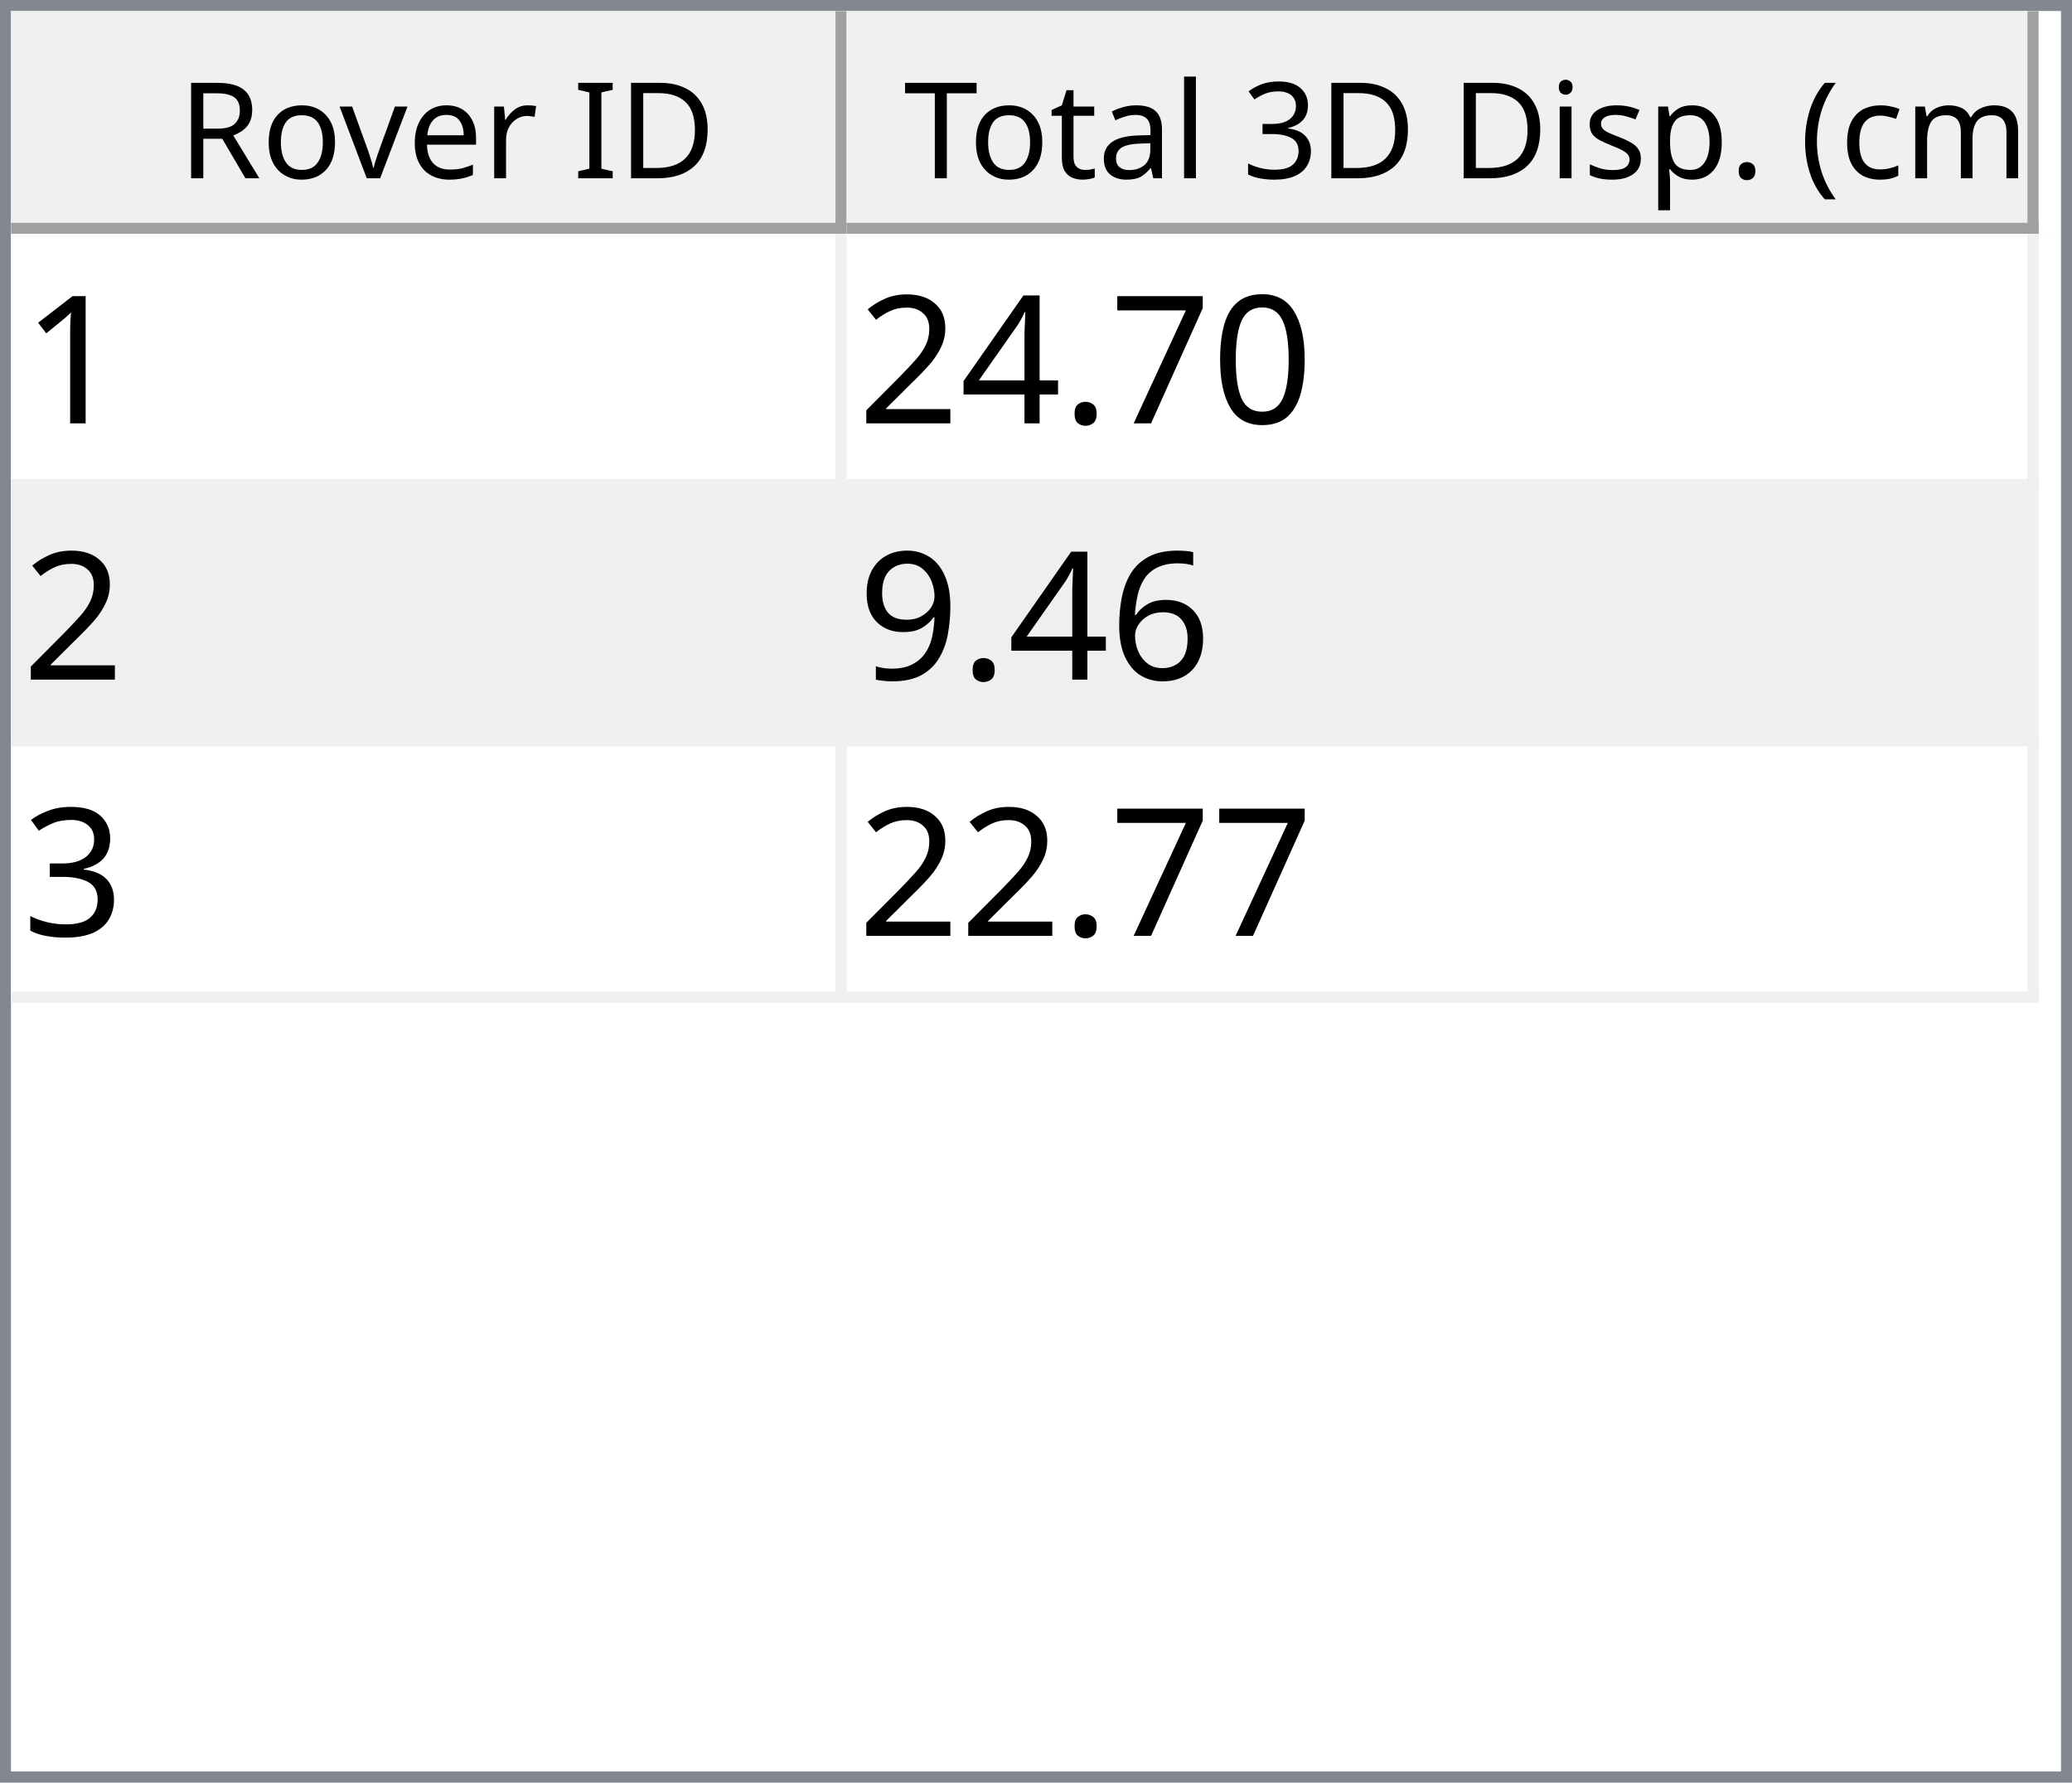
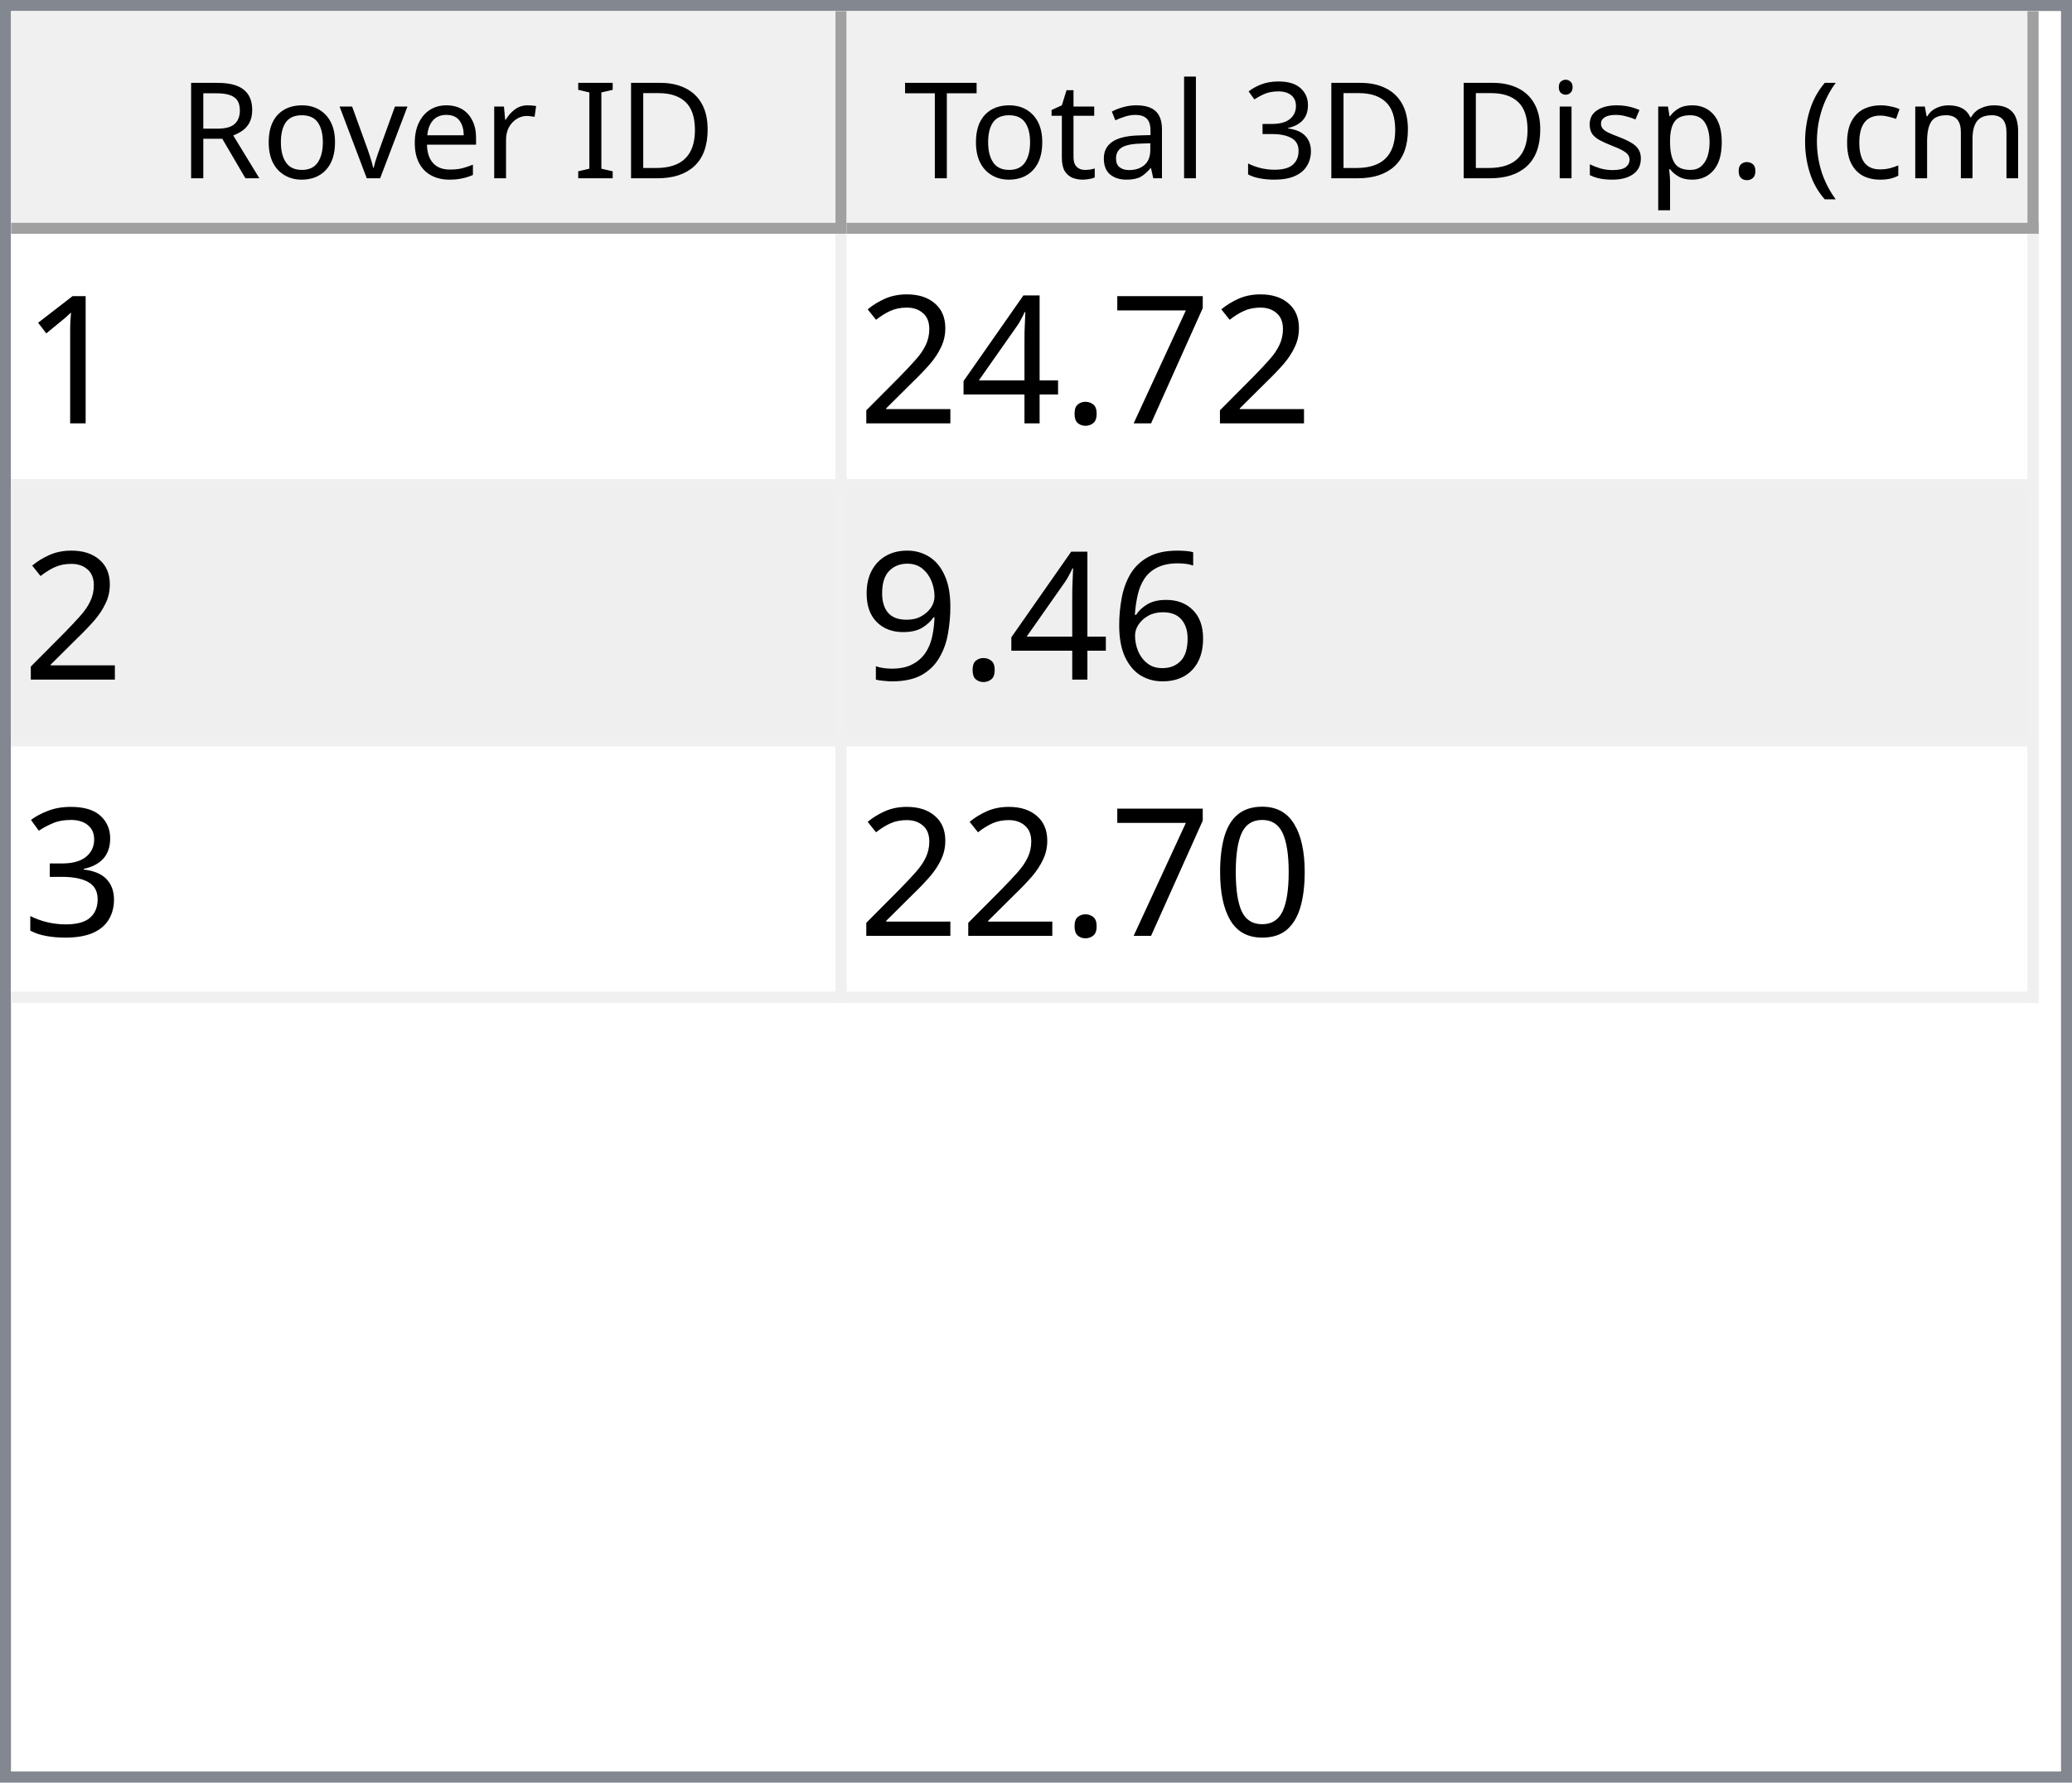
<svg xmlns="http://www.w3.org/2000/svg" style="fill-opacity:1; color-rendering:auto; color-interpolation:auto; text-rendering:auto; stroke:black; stroke-linecap:square; stroke-miterlimit:10; shape-rendering:auto; stroke-opacity:1; fill:black; stroke-dasharray:none; font-weight:normal; stroke-width:1; font-family:'Dialog'; font-style:normal; stroke-linejoin:miter; font-size:12px; stroke-dashoffset:0; image-rendering:auto;" width="186" height="160">
  <defs id="genericDefs" />
  <g>
    <defs id="defs1">
      <clipPath clipPathUnits="userSpaceOnUse" id="clipPath1">
        <path d="M0 0 L186 0 L186 160 L0 160 L0 0 Z" />
      </clipPath>
      <clipPath clipPathUnits="userSpaceOnUse" id="clipPath2">
        <path d="M0 0 L0 160 L186 160 L186 0 Z" />
      </clipPath>
      <clipPath clipPathUnits="userSpaceOnUse" id="clipPath3">
        <path d="M0 0 L0 20 L184 20 L184 0 Z" />
      </clipPath>
      <clipPath clipPathUnits="userSpaceOnUse" id="clipPath4">
        <path d="M0 0 L0 20 L75 20 L75 0 Z" />
      </clipPath>
      <clipPath clipPathUnits="userSpaceOnUse" id="clipPath5">
        <path d="M1 1 L1 19 L74 19 L74 1 Z" />
      </clipPath>
      <clipPath clipPathUnits="userSpaceOnUse" id="clipPath6">
        <path d="M0 0 L0 18 L73 18 L73 0 Z" />
      </clipPath>
      <clipPath clipPathUnits="userSpaceOnUse" id="clipPath7">
        <path d="M-0.5 -0.5 L-0.5 19.5 L74.5 19.5 L74.5 -0.5 Z" />
      </clipPath>
      <clipPath clipPathUnits="userSpaceOnUse" id="clipPath8">
        <path d="M0 0 L0 20 L107 20 L107 0 Z" />
      </clipPath>
      <clipPath clipPathUnits="userSpaceOnUse" id="clipPath9">
        <path d="M1 1 L1 19 L106 19 L106 1 Z" />
      </clipPath>
      <clipPath clipPathUnits="userSpaceOnUse" id="clipPath10">
        <path d="M0 0 L0 18 L105 18 L105 0 Z" />
      </clipPath>
      <clipPath clipPathUnits="userSpaceOnUse" id="clipPath11">
        <path d="M-0.5 -0.5 L-0.5 19.5 L106.5 19.5 L106.5 -0.5 Z" />
      </clipPath>
      <clipPath clipPathUnits="userSpaceOnUse" id="clipPath12">
        <path d="M0 0 L0 138 L184 138 L184 0 Z" />
      </clipPath>
      <clipPath clipPathUnits="userSpaceOnUse" id="clipPath13">
        <path d="M0 0 L0 69 L182 69 L182 0 Z" />
      </clipPath>
      <clipPath clipPathUnits="userSpaceOnUse" id="clipPath14">
        <path d="M-0.5 -0.5 L-0.5 68.5 L181.5 68.5 L181.5 -0.5 Z" />
      </clipPath>
      <clipPath clipPathUnits="userSpaceOnUse" id="clipPath15">
        <path d="M0 0 L0 22 L74 22 L74 0 Z" />
      </clipPath>
      <clipPath clipPathUnits="userSpaceOnUse" id="clipPath16">
        <path d="M0 0 L0 22 L106 22 L106 0 Z" />
      </clipPath>
      <font horiz-adv-x="64.551" id="font1">
        <font-face ascent="107.91" descent="25.098" units-per-em="100" style="font-style:normal; font-family:Segoe UI; font-weight:normal;" />
        <missing-glyph horiz-adv-x="64.551" d="M8.109 0 L8.109 68.266 L56.453 68.266 L56.453 0 L8.109 0 ZM15.328 7.234 L49.219 7.234 L49.219 61.031 L15.328 61.031 L15.328 7.234 Z" />
        <glyph unicode="D" horiz-adv-x="70.117" d="M9.188 0 L9.188 70.016 L28.516 70.016 Q65.531 70.016 65.531 35.891 Q65.531 19.672 55.25 9.836 Q44.969 0 27.734 0 L9.188 0 ZM17.391 62.594 L17.391 7.422 L27.828 7.422 Q41.609 7.422 49.273 14.797 Q56.938 22.172 56.938 35.688 Q56.938 62.594 28.328 62.594 L17.391 62.594 Z" />
        <glyph unicode="I" horiz-adv-x="26.611" d="M17.391 0 L9.188 0 L9.188 70.016 L17.391 70.016 L17.391 0 Z" />
        <glyph unicode=" " horiz-adv-x="27.393" d="" />
        <glyph unicode="r" horiz-adv-x="34.766" d="M34.188 41.891 Q32.078 43.5 28.125 43.5 Q23 43.5 19.555 38.672 Q16.109 33.844 16.109 25.484 L16.109 0 L8.109 0 L8.109 50 L16.109 50 L16.109 39.703 L16.312 39.703 Q18.016 44.969 21.531 47.922 Q25.047 50.875 29.391 50.875 Q32.516 50.875 34.188 50.203 L34.188 41.891 Z" />
        <glyph unicode="e" horiz-adv-x="52.295" d="M48.297 23 L12.984 23 Q13.188 14.656 17.484 10.109 Q21.781 5.562 29.297 5.562 Q37.75 5.562 44.828 11.141 L44.828 3.609 Q38.234 -1.172 27.391 -1.172 Q16.797 -1.172 10.742 5.641 Q4.688 12.453 4.688 24.812 Q4.688 36.469 11.305 43.82 Q17.922 51.172 27.734 51.172 Q37.547 51.172 42.922 44.828 Q48.297 38.484 48.297 27.203 L48.297 23 ZM40.094 29.781 Q40.047 36.719 36.75 40.578 Q33.453 44.438 27.594 44.438 Q21.922 44.438 17.969 40.383 Q14.016 36.328 13.094 29.781 L40.094 29.781 Z" />
        <glyph unicode="v" horiz-adv-x="47.9" d="M47.406 50 L27.484 0 L19.625 0 L0.688 50 L9.469 50 L22.172 13.672 Q23.578 9.672 23.922 6.688 L24.125 6.688 Q24.609 10.453 25.688 13.484 L38.969 50 L47.406 50 Z" />
        <glyph unicode="o" horiz-adv-x="58.594" d="M29 -1.172 Q17.922 -1.172 11.305 5.836 Q4.688 12.844 4.688 24.422 Q4.688 37.016 11.57 44.094 Q18.453 51.172 30.172 51.172 Q41.359 51.172 47.633 44.289 Q53.906 37.406 53.906 25.203 Q53.906 13.234 47.141 6.031 Q40.375 -1.172 29 -1.172 ZM29.594 44.438 Q21.875 44.438 17.383 39.188 Q12.891 33.938 12.891 24.703 Q12.891 15.828 17.43 10.695 Q21.969 5.562 29.594 5.562 Q37.359 5.562 41.531 10.594 Q45.703 15.625 45.703 24.906 Q45.703 34.281 41.531 39.359 Q37.359 44.438 29.594 44.438 Z" />
        <glyph unicode="R" horiz-adv-x="59.814" d="M59.375 0 L49.609 0 L37.891 19.625 Q36.281 22.359 34.766 24.289 Q33.25 26.219 31.664 27.438 Q30.078 28.656 28.25 29.219 Q26.422 29.781 24.125 29.781 L17.391 29.781 L17.391 0 L9.188 0 L9.188 70.016 L30.078 70.016 Q34.672 70.016 38.555 68.867 Q42.438 67.719 45.289 65.375 Q48.141 63.031 49.758 59.547 Q51.375 56.062 51.375 51.375 Q51.375 47.703 50.273 44.656 Q49.172 41.609 47.148 39.211 Q45.125 36.812 42.266 35.133 Q39.406 33.453 35.844 32.516 L35.844 32.328 Q37.594 31.547 38.891 30.547 Q40.188 29.547 41.359 28.18 Q42.531 26.812 43.68 25.078 Q44.828 23.344 46.234 21.047 L59.375 0 ZM17.391 62.594 L17.391 37.203 L28.516 37.203 Q31.594 37.203 34.203 38.133 Q36.812 39.062 38.719 40.797 Q40.625 42.531 41.703 45.047 Q42.781 47.562 42.781 50.688 Q42.781 56.297 39.141 59.445 Q35.5 62.594 28.609 62.594 L17.391 62.594 Z" />
        <glyph unicode=")" horiz-adv-x="30.176" d="M8.297 -15.922 L1.172 -15.922 Q16.406 2.344 16.406 26.812 Q16.406 51.469 1.078 70.016 L8.297 70.016 Q23.531 52.156 23.531 26.703 Q23.531 1.375 8.297 -15.922 Z" />
        <glyph unicode="m" horiz-adv-x="86.133" d="M79.109 0 L71.094 0 L71.094 28.719 Q71.094 37.016 68.531 40.727 Q65.969 44.438 59.906 44.438 Q54.781 44.438 51.195 39.75 Q47.609 35.062 47.609 28.516 L47.609 0 L39.594 0 L39.594 29.688 Q39.594 44.438 28.219 44.438 Q22.953 44.438 19.531 40.016 Q16.109 35.594 16.109 28.516 L16.109 0 L8.109 0 L8.109 50 L16.109 50 L16.109 42.094 L16.312 42.094 Q21.625 51.172 31.844 51.172 Q36.969 51.172 40.773 48.312 Q44.578 45.453 46 40.828 Q51.562 51.172 62.594 51.172 Q79.109 51.172 79.109 30.812 L79.109 0 Z" />
        <glyph unicode="c" horiz-adv-x="46.191" d="M42.188 2.297 Q36.422 -1.172 28.516 -1.172 Q17.828 -1.172 11.258 5.789 Q4.688 12.75 4.688 23.828 Q4.688 36.188 11.766 43.68 Q18.844 51.172 30.672 51.172 Q37.25 51.172 42.281 48.734 L42.281 40.531 Q36.719 44.438 30.375 44.438 Q22.703 44.438 17.797 38.945 Q12.891 33.453 12.891 24.516 Q12.891 15.719 17.508 10.641 Q22.125 5.562 29.891 5.562 Q36.422 5.562 42.188 9.906 L42.188 2.297 Z" />
        <glyph unicode="(" horiz-adv-x="30.176" d="M29.109 -15.922 L21.969 -15.922 Q6.844 1.375 6.844 26.703 Q6.844 52.156 21.969 70.016 L29.203 70.016 Q13.875 51.469 13.875 26.812 Q13.875 2.344 29.109 -15.922 Z" />
        <glyph unicode="." horiz-adv-x="21.68" d="M10.891 -1.078 Q8.641 -1.078 7.055 0.539 Q5.469 2.156 5.469 4.391 Q5.469 6.641 7.055 8.273 Q8.641 9.906 10.891 9.906 Q13.188 9.906 14.797 8.273 Q16.406 6.641 16.406 4.391 Q16.406 2.156 14.797 0.539 Q13.188 -1.078 10.891 -1.078 Z" />
        <glyph unicode="p" horiz-adv-x="58.789" d="M16.312 7.234 L16.109 7.234 L16.109 -23 L8.109 -23 L8.109 50 L16.109 50 L16.109 41.219 L16.312 41.219 Q22.219 51.172 33.594 51.172 Q43.266 51.172 48.688 44.461 Q54.109 37.75 54.109 26.469 Q54.109 13.922 48 6.375 Q41.891 -1.172 31.297 -1.172 Q21.578 -1.172 16.312 7.234 ZM16.109 27.391 L16.109 20.406 Q16.109 14.203 20.141 9.883 Q24.172 5.562 30.375 5.562 Q37.641 5.562 41.773 11.133 Q45.906 16.703 45.906 26.609 Q45.906 34.969 42.047 39.703 Q38.188 44.438 31.594 44.438 Q24.609 44.438 20.359 39.578 Q16.109 34.719 16.109 27.391 Z" />
        <glyph unicode="s" horiz-adv-x="42.432" d="M5.078 1.812 L5.078 10.406 Q11.625 5.562 19.484 5.562 Q30.031 5.562 30.031 12.594 Q30.031 14.594 29.125 15.992 Q28.219 17.391 26.68 18.461 Q25.141 19.531 23.07 20.383 Q21 21.234 18.609 22.172 Q15.281 23.484 12.766 24.828 Q10.25 26.172 8.57 27.859 Q6.891 29.547 6.031 31.695 Q5.172 33.844 5.172 36.719 Q5.172 40.234 6.789 42.945 Q8.406 45.656 11.086 47.484 Q13.766 49.312 17.211 50.242 Q20.656 51.172 24.312 51.172 Q30.812 51.172 35.938 48.922 L35.938 40.828 Q30.422 44.438 23.25 44.438 Q21 44.438 19.195 43.922 Q17.391 43.406 16.094 42.477 Q14.797 41.547 14.086 40.258 Q13.375 38.969 13.375 37.406 Q13.375 35.453 14.086 34.133 Q14.797 32.812 16.164 31.789 Q17.531 30.766 19.484 29.938 Q21.438 29.109 23.922 28.125 Q27.25 26.859 29.883 25.516 Q32.516 24.172 34.375 22.484 Q36.234 20.797 37.234 18.602 Q38.234 16.406 38.234 13.375 Q38.234 9.672 36.602 6.938 Q34.969 4.203 32.234 2.398 Q29.5 0.594 25.93 -0.289 Q22.359 -1.172 18.453 -1.172 Q10.75 -1.172 5.078 1.812 Z" />
        <glyph unicode="i" horiz-adv-x="24.219" d="M12.203 62.703 Q10.062 62.703 8.547 64.164 Q7.031 65.625 7.031 67.875 Q7.031 70.125 8.547 71.609 Q10.062 73.094 12.203 73.094 Q14.406 73.094 15.945 71.609 Q17.484 70.125 17.484 67.875 Q17.484 65.719 15.945 64.211 Q14.406 62.703 12.203 62.703 ZM16.109 0 L8.109 0 L8.109 50 L16.109 50 L16.109 0 Z" />
        <glyph unicode="3" horiz-adv-x="53.906" d="M46.531 19.828 Q46.531 15.094 44.75 11.211 Q42.969 7.328 39.719 4.57 Q36.469 1.812 31.93 0.297 Q27.391 -1.219 21.922 -1.219 Q11.922 -1.219 6 2.594 L6 11.188 Q13.094 5.609 22.219 5.609 Q25.875 5.609 28.828 6.539 Q31.781 7.469 33.906 9.227 Q36.031 10.984 37.18 13.477 Q38.328 15.969 38.328 19.094 Q38.328 32.812 18.797 32.812 L12.984 32.812 L12.984 39.594 L18.5 39.594 Q35.797 39.594 35.797 52.484 Q35.797 64.406 22.609 64.406 Q15.188 64.406 8.688 59.422 L8.688 67.188 Q15.375 71.188 24.609 71.188 Q29 71.188 32.57 69.969 Q36.141 68.75 38.68 66.555 Q41.219 64.359 42.609 61.281 Q44 58.203 44 54.5 Q44 40.672 30.031 36.719 L30.031 36.531 Q33.594 36.141 36.625 34.797 Q39.656 33.453 41.852 31.305 Q44.047 29.156 45.289 26.25 Q46.531 23.344 46.531 19.828 Z" />
        <glyph unicode="l" horiz-adv-x="24.219" d="M16.109 0 L8.109 0 L8.109 74.031 L16.109 74.031 L16.109 0 Z" />
        <glyph unicode="a" horiz-adv-x="50.879" d="M43.891 0 L35.891 0 L35.891 7.812 L35.688 7.812 Q30.469 -1.172 20.312 -1.172 Q12.844 -1.172 8.617 2.781 Q4.391 6.734 4.391 13.281 Q4.391 27.297 20.906 29.594 L35.891 31.688 Q35.891 44.438 25.594 44.438 Q16.547 44.438 9.281 38.281 L9.281 46.484 Q16.656 51.172 26.266 51.172 Q43.891 51.172 43.891 32.516 L43.891 0 ZM35.891 25.297 L23.828 23.641 Q18.266 22.859 15.43 20.875 Q12.594 18.891 12.594 13.875 Q12.594 10.203 15.211 7.883 Q17.828 5.562 22.172 5.562 Q28.125 5.562 32.008 9.742 Q35.891 13.922 35.891 20.312 L35.891 25.297 Z" />
        <glyph unicode="t" horiz-adv-x="33.887" d="M31.297 0.484 Q28.469 -1.078 23.828 -1.078 Q10.688 -1.078 10.688 13.578 L10.688 43.172 L2.094 43.172 L2.094 50 L10.688 50 L10.688 62.203 L18.703 64.797 L18.703 50 L31.297 50 L31.297 43.172 L18.703 43.172 L18.703 14.984 Q18.703 9.969 20.414 7.82 Q22.125 5.672 26.078 5.672 Q29.109 5.672 31.297 7.328 L31.297 0.484 Z" />
        <glyph unicode="T" horiz-adv-x="52.393" d="M50.594 62.594 L30.375 62.594 L30.375 0 L22.172 0 L22.172 62.594 L2 62.594 L2 70.016 L50.594 70.016 L50.594 62.594 Z" />
      </font>
      <font horiz-adv-x="75.0" id="font2">
        <font-face ascent="100.537" descent="21.973" units-per-em="100" style="font-style:normal; font-family:sans-serif; font-weight:normal;" />
        <missing-glyph horiz-adv-x="75.0" d="M12.5 0 L12.5 62.5 L62.5 62.5 L62.5 0 L12.5 0 ZM14.062 1.562 L60.938 1.562 L60.938 60.938 L14.062 60.938 L14.062 1.562 Z" />
        <glyph unicode="1" horiz-adv-x="55.615" d="M37.25 0 L28.469 0 L28.469 56 Q25.297 52.984 20.141 49.953 Q14.984 46.922 10.891 45.406 L10.891 53.906 Q18.266 57.375 23.781 62.305 Q29.297 67.234 31.594 71.875 L37.25 71.875 L37.25 0 Z" />
-         <glyph unicode="0" horiz-adv-x="55.615" d="M4.156 35.297 Q4.156 48 6.766 55.742 Q9.375 63.484 14.523 67.68 Q19.672 71.875 27.484 71.875 Q33.25 71.875 37.594 69.555 Q41.938 67.234 44.773 62.867 Q47.609 58.5 49.219 52.227 Q50.828 45.953 50.828 35.297 Q50.828 22.703 48.242 14.969 Q45.656 7.234 40.508 3.008 Q35.359 -1.219 27.484 -1.219 Q17.141 -1.219 11.234 6.203 Q4.156 15.141 4.156 35.297 ZM13.188 35.297 Q13.188 17.672 17.312 11.836 Q21.438 6 27.484 6 Q33.547 6 37.672 11.859 Q41.797 17.719 41.797 35.297 Q41.797 52.984 37.672 58.789 Q33.547 64.594 27.391 64.594 Q21.344 64.594 17.719 59.469 Q13.188 52.938 13.188 35.297 Z" />
        <glyph unicode="7" horiz-adv-x="55.615" d="M4.734 62.203 L4.734 70.656 L51.078 70.656 L51.078 63.812 Q44.234 56.547 37.523 44.484 Q30.812 32.422 27.156 19.672 Q24.516 10.688 23.781 0 L14.75 0 Q14.891 8.453 18.062 20.414 Q21.234 32.375 27.172 43.484 Q33.109 54.594 39.797 62.203 L4.734 62.203 Z" />
        <glyph unicode="." horiz-adv-x="27.783" d="M9.078 0 L9.078 10.016 L19.094 10.016 L19.094 0 L9.078 0 Z" />
        <glyph unicode="4" horiz-adv-x="55.615" d="M32.328 0 L32.328 17.141 L1.266 17.141 L1.266 25.203 L33.938 71.578 L41.109 71.578 L41.109 25.203 L50.781 25.203 L50.781 17.141 L41.109 17.141 L41.109 0 L32.328 0 ZM32.328 25.203 L32.328 57.469 L9.906 25.203 L32.328 25.203 Z" />
        <glyph unicode="2" horiz-adv-x="55.615" d="M50.344 8.453 L50.344 0 L3.031 0 Q2.938 3.172 4.047 6.109 Q5.859 10.938 9.836 15.625 Q13.812 20.312 21.344 26.469 Q33.016 36.031 37.117 41.625 Q41.219 47.219 41.219 52.203 Q41.219 57.422 37.477 61.008 Q33.734 64.594 27.734 64.594 Q21.391 64.594 17.578 60.789 Q13.766 56.984 13.719 50.25 L4.688 51.172 Q5.609 61.281 11.664 66.578 Q17.719 71.875 27.938 71.875 Q38.234 71.875 44.242 66.164 Q50.25 60.453 50.25 52 Q50.25 47.703 48.492 43.555 Q46.734 39.406 42.656 34.812 Q38.578 30.219 29.109 22.219 Q21.188 15.578 18.945 13.211 Q16.703 10.844 15.234 8.453 L50.344 8.453 Z" />
        <glyph unicode="6" horiz-adv-x="55.615" d="M49.75 54.047 L41.016 53.375 Q39.844 58.547 37.703 60.891 Q34.125 64.656 28.906 64.656 Q24.703 64.656 21.531 62.312 Q17.391 59.281 14.992 53.469 Q12.594 47.656 12.5 36.922 Q15.672 41.75 20.266 44.094 Q24.859 46.438 29.891 46.438 Q38.672 46.438 44.852 39.969 Q51.031 33.5 51.031 23.25 Q51.031 16.5 48.125 10.719 Q45.219 4.938 40.141 1.859 Q35.062 -1.219 28.609 -1.219 Q17.625 -1.219 10.695 6.859 Q3.766 14.938 3.766 33.5 Q3.766 54.25 11.422 63.672 Q18.109 71.875 29.438 71.875 Q37.891 71.875 43.289 67.141 Q48.688 62.406 49.75 54.047 ZM13.875 23.188 Q13.875 18.656 15.797 14.508 Q17.719 10.359 21.188 8.18 Q24.656 6 28.469 6 Q34.031 6 38.039 10.492 Q42.047 14.984 42.047 22.703 Q42.047 30.125 38.086 34.398 Q34.125 38.672 28.125 38.672 Q22.172 38.672 18.023 34.398 Q13.875 30.125 13.875 23.188 Z" />
        <glyph unicode="9" horiz-adv-x="55.615" d="M5.469 16.547 L13.922 17.328 Q14.984 11.375 18.016 8.688 Q21.047 6 25.781 6 Q29.828 6 32.883 7.859 Q35.938 9.719 37.891 12.82 Q39.844 15.922 41.164 21.195 Q42.484 26.469 42.484 31.938 Q42.484 32.516 42.438 33.688 Q39.797 29.5 35.234 26.883 Q30.672 24.266 25.344 24.266 Q16.453 24.266 10.305 30.711 Q4.156 37.156 4.156 47.703 Q4.156 58.594 10.578 65.234 Q17 71.875 26.656 71.875 Q33.641 71.875 39.43 68.117 Q45.219 64.359 48.219 57.398 Q51.219 50.438 51.219 37.25 Q51.219 23.531 48.242 15.406 Q45.266 7.281 39.383 3.031 Q33.5 -1.219 25.594 -1.219 Q17.188 -1.219 11.867 3.445 Q6.547 8.109 5.469 16.547 ZM41.453 48.141 Q41.453 55.719 37.43 60.156 Q33.406 64.594 27.734 64.594 Q21.875 64.594 17.531 59.812 Q13.188 55.031 13.188 47.406 Q13.188 40.578 17.312 36.305 Q21.438 32.031 27.484 32.031 Q33.594 32.031 37.523 36.305 Q41.453 40.578 41.453 48.141 Z" />
        <glyph unicode="3" horiz-adv-x="55.615" d="M4.203 18.891 L12.984 20.062 Q14.5 12.594 18.141 9.297 Q21.781 6 27 6 Q33.203 6 37.477 10.297 Q41.75 14.594 41.75 20.953 Q41.75 27 37.797 30.93 Q33.844 34.859 27.734 34.859 Q25.25 34.859 21.531 33.891 L22.516 41.609 Q23.391 41.5 23.922 41.5 Q29.547 41.5 34.039 44.43 Q38.531 47.359 38.531 53.469 Q38.531 58.297 35.258 61.477 Q31.984 64.656 26.812 64.656 Q21.688 64.656 18.266 61.43 Q14.844 58.203 13.875 51.766 L5.078 53.328 Q6.688 62.156 12.398 67.016 Q18.109 71.875 26.609 71.875 Q32.469 71.875 37.398 69.359 Q42.328 66.844 44.945 62.5 Q47.562 58.156 47.562 53.266 Q47.562 48.641 45.07 44.828 Q42.578 41.016 37.703 38.766 Q44.047 37.312 47.562 32.695 Q51.078 28.078 51.078 21.141 Q51.078 11.766 44.242 5.25 Q37.406 -1.266 26.953 -1.266 Q17.531 -1.266 11.305 4.352 Q5.078 9.969 4.203 18.891 Z" />
+         <glyph unicode="0" horiz-adv-x="55.615" d="M4.156 35.297 Q4.156 48 6.766 55.742 Q9.375 63.484 14.523 67.68 Q19.672 71.875 27.484 71.875 Q33.25 71.875 37.594 69.555 Q41.938 67.234 44.773 62.867 Q47.609 58.5 49.219 52.227 Q50.828 45.953 50.828 35.297 Q50.828 22.703 48.242 14.969 Q45.656 7.234 40.508 3.008 Q35.359 -1.219 27.484 -1.219 Q17.141 -1.219 11.234 6.203 Q4.156 15.141 4.156 35.297 ZM13.188 35.297 Q13.188 17.672 17.312 11.836 Q21.438 6 27.484 6 Q33.547 6 37.672 11.859 Q41.797 17.719 41.797 35.297 Q41.797 52.984 37.672 58.789 Q33.547 64.594 27.391 64.594 Q21.344 64.594 17.719 59.469 Q13.188 52.938 13.188 35.297 Z" />
      </font>
    </defs>
    <g style="fill:white; stroke:white;">
      <rect x="0" y="0" width="186" style="clip-path:url(#clipPath1); stroke:none;" height="160" />
    </g>
    <g style="fill:white; text-rendering:optimizeSpeed; color-rendering:optimizeSpeed; image-rendering:optimizeSpeed; shape-rendering:crispEdges; stroke:white; color-interpolation:sRGB;">
      <rect x="0" width="186" height="160" y="0" style="stroke:none;" />
      <path style="stroke:none;" d="M0 160 L186 160 L186 0 L0 0 Z" />
    </g>
    <g style="fill:rgb(240,240,240); font-family:'Segoe UI'; stroke:rgb(240,240,240);">
      <rect x="0" y="0" width="186" style="clip-path:url(#clipPath2); stroke:none;" height="160" />
    </g>
    <g style="fill:rgb(130,135,144); font-family:'Segoe UI'; stroke:rgb(130,135,144);">
      <path d="M0 0 L186 0 L186 160 L0 160 L0 0 ZM1 1 L185 1 L185 159 L1 159 L1 1 Z" style="fill-rule:evenodd; clip-path:url(#clipPath2); stroke:none;" />
    </g>
    <g style="fill:white; font-family:'Segoe UI'; stroke:white;" transform="translate(1,1)">
      <rect x="0" y="0" width="184" style="clip-path:url(#clipPath3); stroke:none;" height="20" />
    </g>
    <g style="fill:rgb(240,240,240); font-family:'Segoe UI'; stroke:rgb(240,240,240);" transform="translate(1,1)">
      <rect x="0" y="0" width="75" style="clip-path:url(#clipPath4); stroke:none;" height="20" />
    </g>
    <g style="font-family:'Segoe UI';" transform="translate(2,2)">
      <text x="14" xml:space="preserve" y="14" style="clip-path:url(#clipPath6); stroke:none;">Rover ID</text>
    </g>
    <g style="fill:rgb(160,160,160); font-family:'Segoe UI'; stroke:rgb(160,160,160); stroke-linejoin:bevel;" transform="translate(1.5,1.5)">
      <line x1="74" x2="74" y1="0" style="fill:none; clip-path:url(#clipPath7);" y2="19" />
    </g>
    <g style="fill:rgb(160,160,160); font-family:'Segoe UI'; stroke:rgb(160,160,160); stroke-linejoin:bevel;" transform="matrix(1,0,0,1,1,1) translate(0.5,0.5)">
      <line x1="0" x2="74" y1="19" style="fill:none; clip-path:url(#clipPath7);" y2="19" />
    </g>
    <g style="fill:rgb(240,240,240); font-family:'Segoe UI'; stroke:rgb(240,240,240);" transform="translate(76,1)">
      <rect x="0" y="0" width="107" style="clip-path:url(#clipPath8); stroke:none;" height="20" />
    </g>
    <g style="font-family:'Segoe UI';" transform="translate(77,2)">
      <text x="1" xml:space="preserve" y="14" style="clip-path:url(#clipPath10); stroke:none;"> Total 3D Disp. (cm)</text>
    </g>
    <g style="fill:rgb(160,160,160); font-family:'Segoe UI'; stroke:rgb(160,160,160); stroke-linejoin:bevel;" transform="translate(76.5,1.5)">
      <line x1="106" x2="106" y1="0" style="fill:none; clip-path:url(#clipPath11);" y2="19" />
    </g>
    <g style="fill:rgb(160,160,160); font-family:'Segoe UI'; stroke:rgb(160,160,160); stroke-linejoin:bevel;" transform="matrix(1,0,0,1,76,1) translate(0.5,0.5)">
      <line x1="0" x2="106" y1="19" style="fill:none; clip-path:url(#clipPath11);" y2="19" />
    </g>
    <g style="fill:white; font-family:'Segoe UI'; stroke:white;" transform="translate(1,21)">
      <rect x="0" y="0" width="184" style="clip-path:url(#clipPath12); stroke:none;" height="138" />
    </g>
    <g style="fill:rgb(240,240,240); font-size:16px; font-family:sans-serif; stroke:rgb(240,240,240);" transform="translate(1,21)">
      <rect x="0" y="0" width="182" style="clip-path:url(#clipPath13); stroke:none;" height="69" />
      <line transform="translate(0.5,0.5)" x1="0" x2="181" y1="22" style="clip-path:url(#clipPath14); fill:none; stroke-linejoin:bevel;" y2="22" />
    </g>
    <g transform="matrix(1,0,0,1,1,21) translate(0.5,0.5)" style="fill:rgb(240,240,240); font-size:16px; font-family:sans-serif; stroke:rgb(240,240,240); stroke-linejoin:bevel;">
      <line x1="0" x2="181" y1="45" style="fill:none; clip-path:url(#clipPath14);" y2="45" />
    </g>
    <g transform="matrix(1,0,0,1,1,21) translate(0.5,0.5)" style="fill:rgb(240,240,240); font-size:16px; font-family:sans-serif; stroke:rgb(240,240,240); stroke-linejoin:bevel;">
      <line x1="0" x2="181" y1="68" style="fill:none; clip-path:url(#clipPath14);" y2="68" />
    </g>
    <g transform="matrix(1,0,0,1,1,21) translate(0.5,0.5)" style="fill:rgb(240,240,240); font-size:16px; font-family:sans-serif; stroke:rgb(240,240,240); stroke-linejoin:bevel;">
      <line x1="74" x2="74" y1="0" style="fill:none; clip-path:url(#clipPath14);" y2="68" />
    </g>
    <g transform="matrix(1,0,0,1,1,21) translate(0.5,0.5)" style="fill:rgb(240,240,240); font-size:16px; font-family:sans-serif; stroke:rgb(240,240,240); stroke-linejoin:bevel;">
      <line x1="181" x2="181" y1="0" style="fill:none; clip-path:url(#clipPath14);" y2="68" />
    </g>
    <g style="fill:white; font-size:16px; font-family:sans-serif; stroke:white;" transform="matrix(1,0,0,1,1,21)">
      <rect x="0" y="0" width="74" style="clip-path:url(#clipPath15); stroke:none;" height="22" />
      <text x="1" y="17" style="fill:black; clip-path:url(#clipPath15); stroke:none;" xml:space="preserve">1</text>
    </g>
    <g style="fill:white; font-size:16px; font-family:sans-serif; stroke:white;" transform="matrix(1,0,0,1,1,21) translate(75,0)">
      <rect x="0" y="0" width="106" style="clip-path:url(#clipPath16); stroke:none;" height="22" />
-       <text x="1" y="17" style="fill:black; clip-path:url(#clipPath16); stroke:none;" xml:space="preserve">24.70</text>
+       <text x="1" y="17" style="fill:black; clip-path:url(#clipPath16); stroke:none;" xml:space="preserve">24.72</text>
    </g>
    <g style="fill:rgb(239,239,239); font-size:16px; font-family:sans-serif; stroke:rgb(239,239,239);" transform="matrix(1,0,0,1,1,21) translate(0,23)">
      <rect x="0" y="0" width="74" style="clip-path:url(#clipPath15); stroke:none;" height="22" />
      <text x="1" y="17" style="fill:black; clip-path:url(#clipPath15); stroke:none;" xml:space="preserve">2</text>
    </g>
    <g style="fill:rgb(239,239,239); font-size:16px; font-family:sans-serif; stroke:rgb(239,239,239);" transform="matrix(1,0,0,1,1,21) translate(75,23)">
      <rect x="0" y="0" width="106" style="clip-path:url(#clipPath16); stroke:none;" height="22" />
      <text x="1" y="17" style="fill:black; clip-path:url(#clipPath16); stroke:none;" xml:space="preserve">9.46</text>
    </g>
    <g style="fill:white; font-size:16px; font-family:sans-serif; stroke:white;" transform="matrix(1,0,0,1,1,21) translate(0,46)">
      <rect x="0" y="0" width="74" style="clip-path:url(#clipPath15); stroke:none;" height="22" />
      <text x="1" y="17" style="fill:black; clip-path:url(#clipPath15); stroke:none;" xml:space="preserve">3</text>
    </g>
    <g style="fill:white; font-size:16px; font-family:sans-serif; stroke:white;" transform="matrix(1,0,0,1,1,21) translate(75,46)">
      <rect x="0" y="0" width="106" style="clip-path:url(#clipPath16); stroke:none;" height="22" />
-       <text x="1" y="17" style="fill:black; clip-path:url(#clipPath16); stroke:none;" xml:space="preserve">22.77</text>
+       <text x="1" y="17" style="fill:black; clip-path:url(#clipPath16); stroke:none;" xml:space="preserve">22.70</text>
    </g>
  </g>
</svg>
